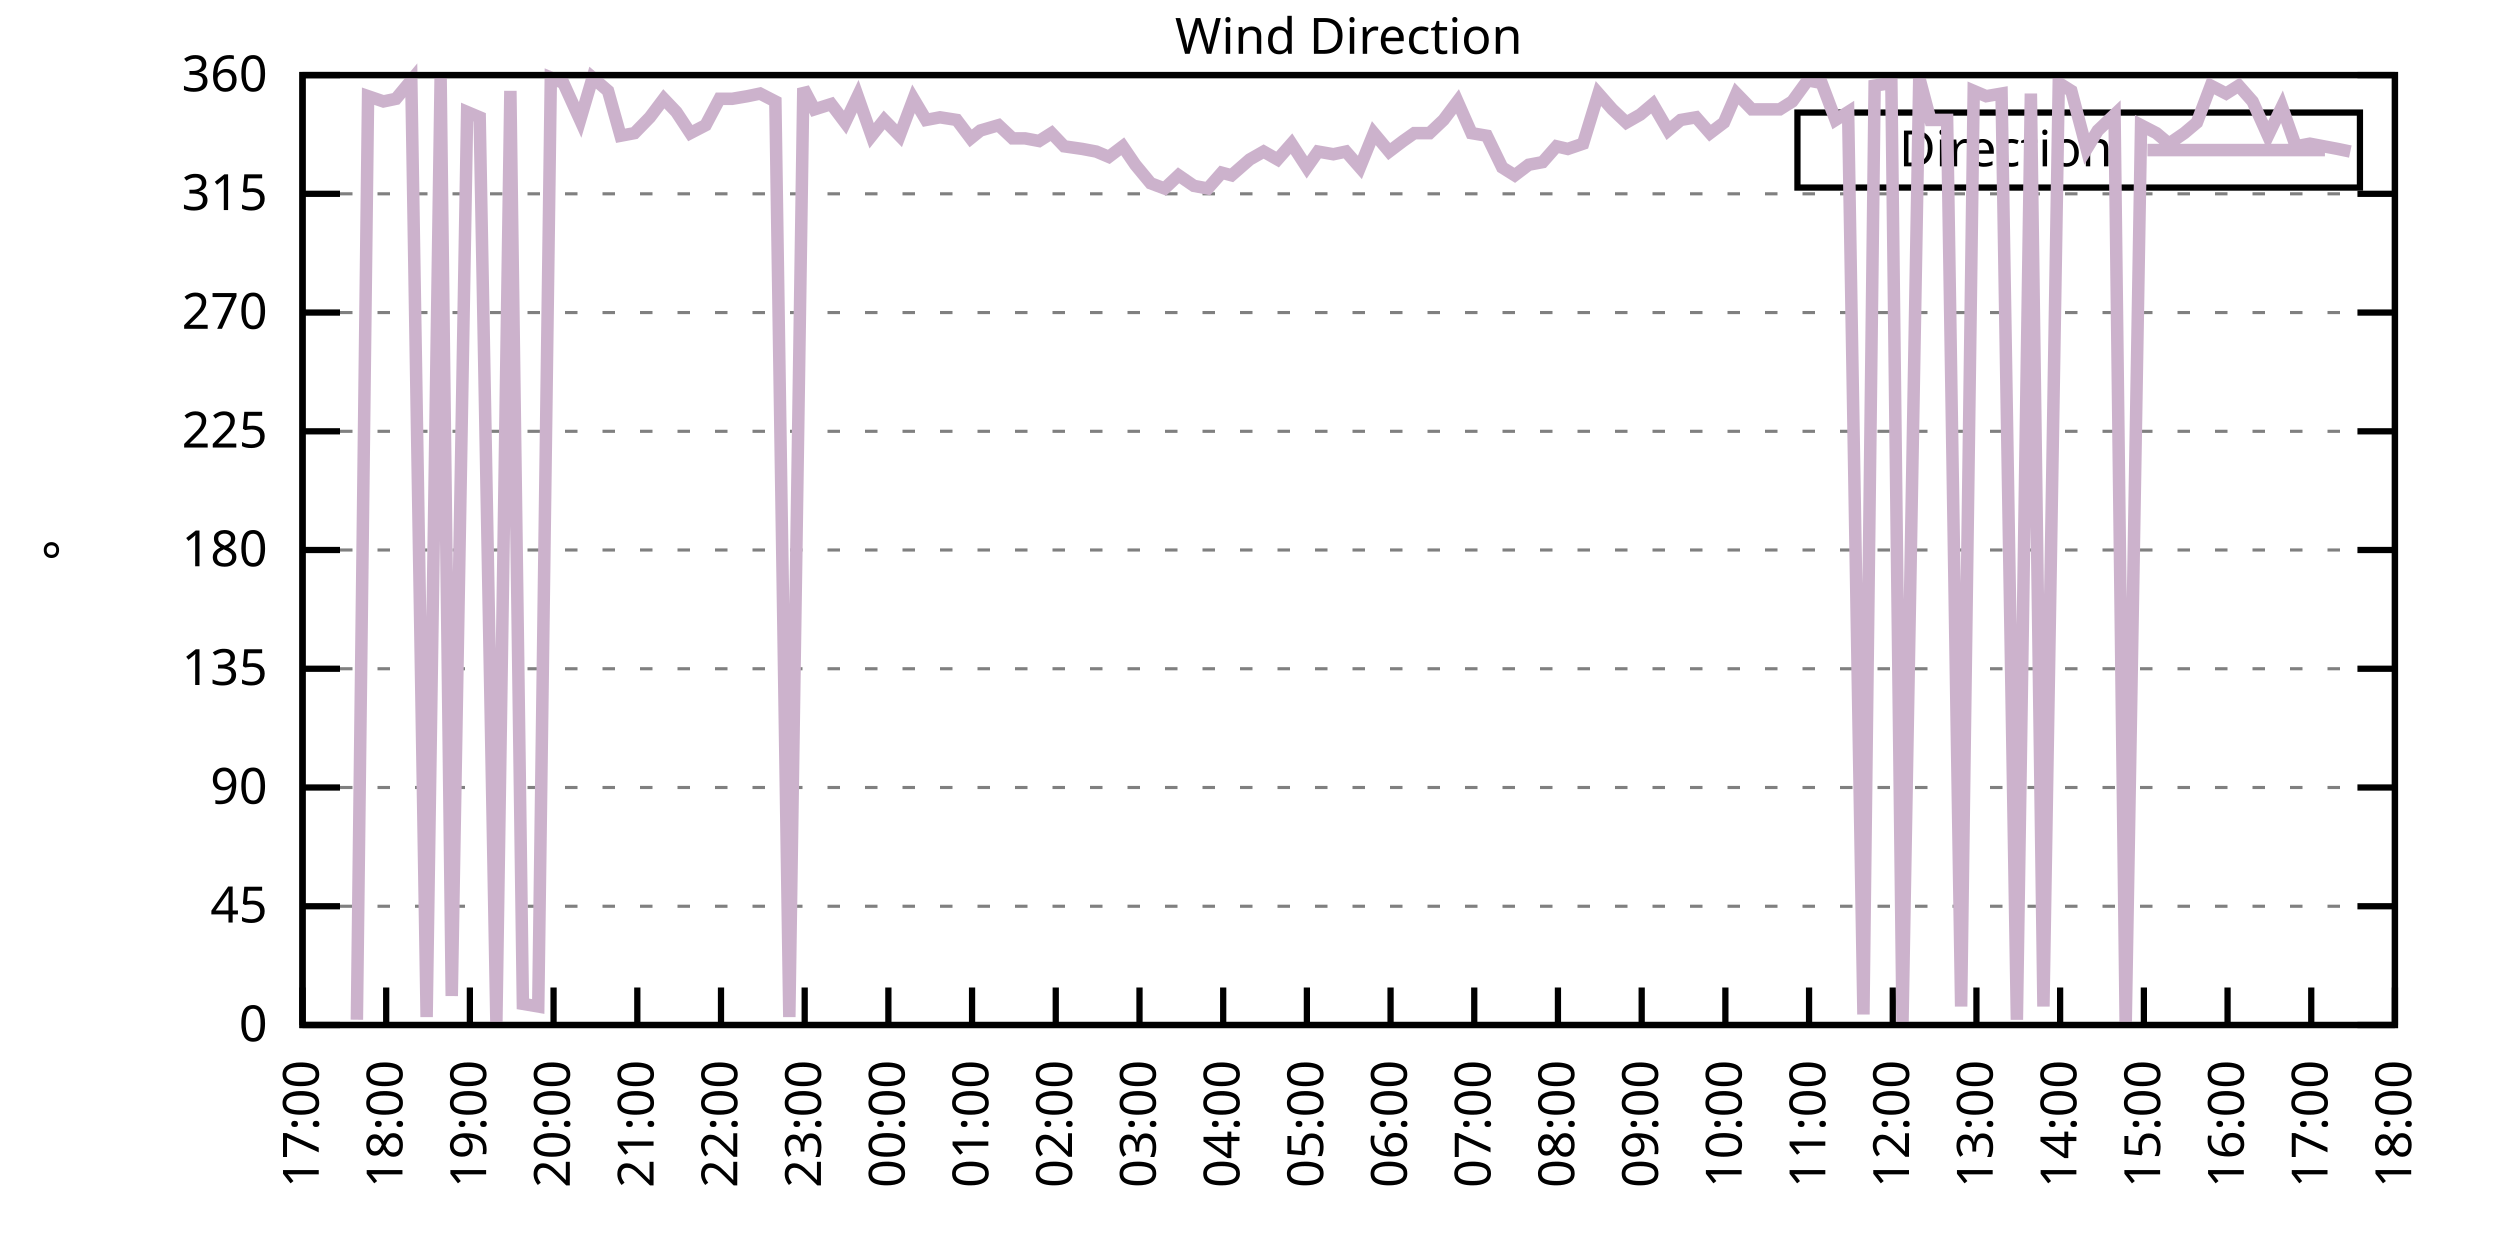
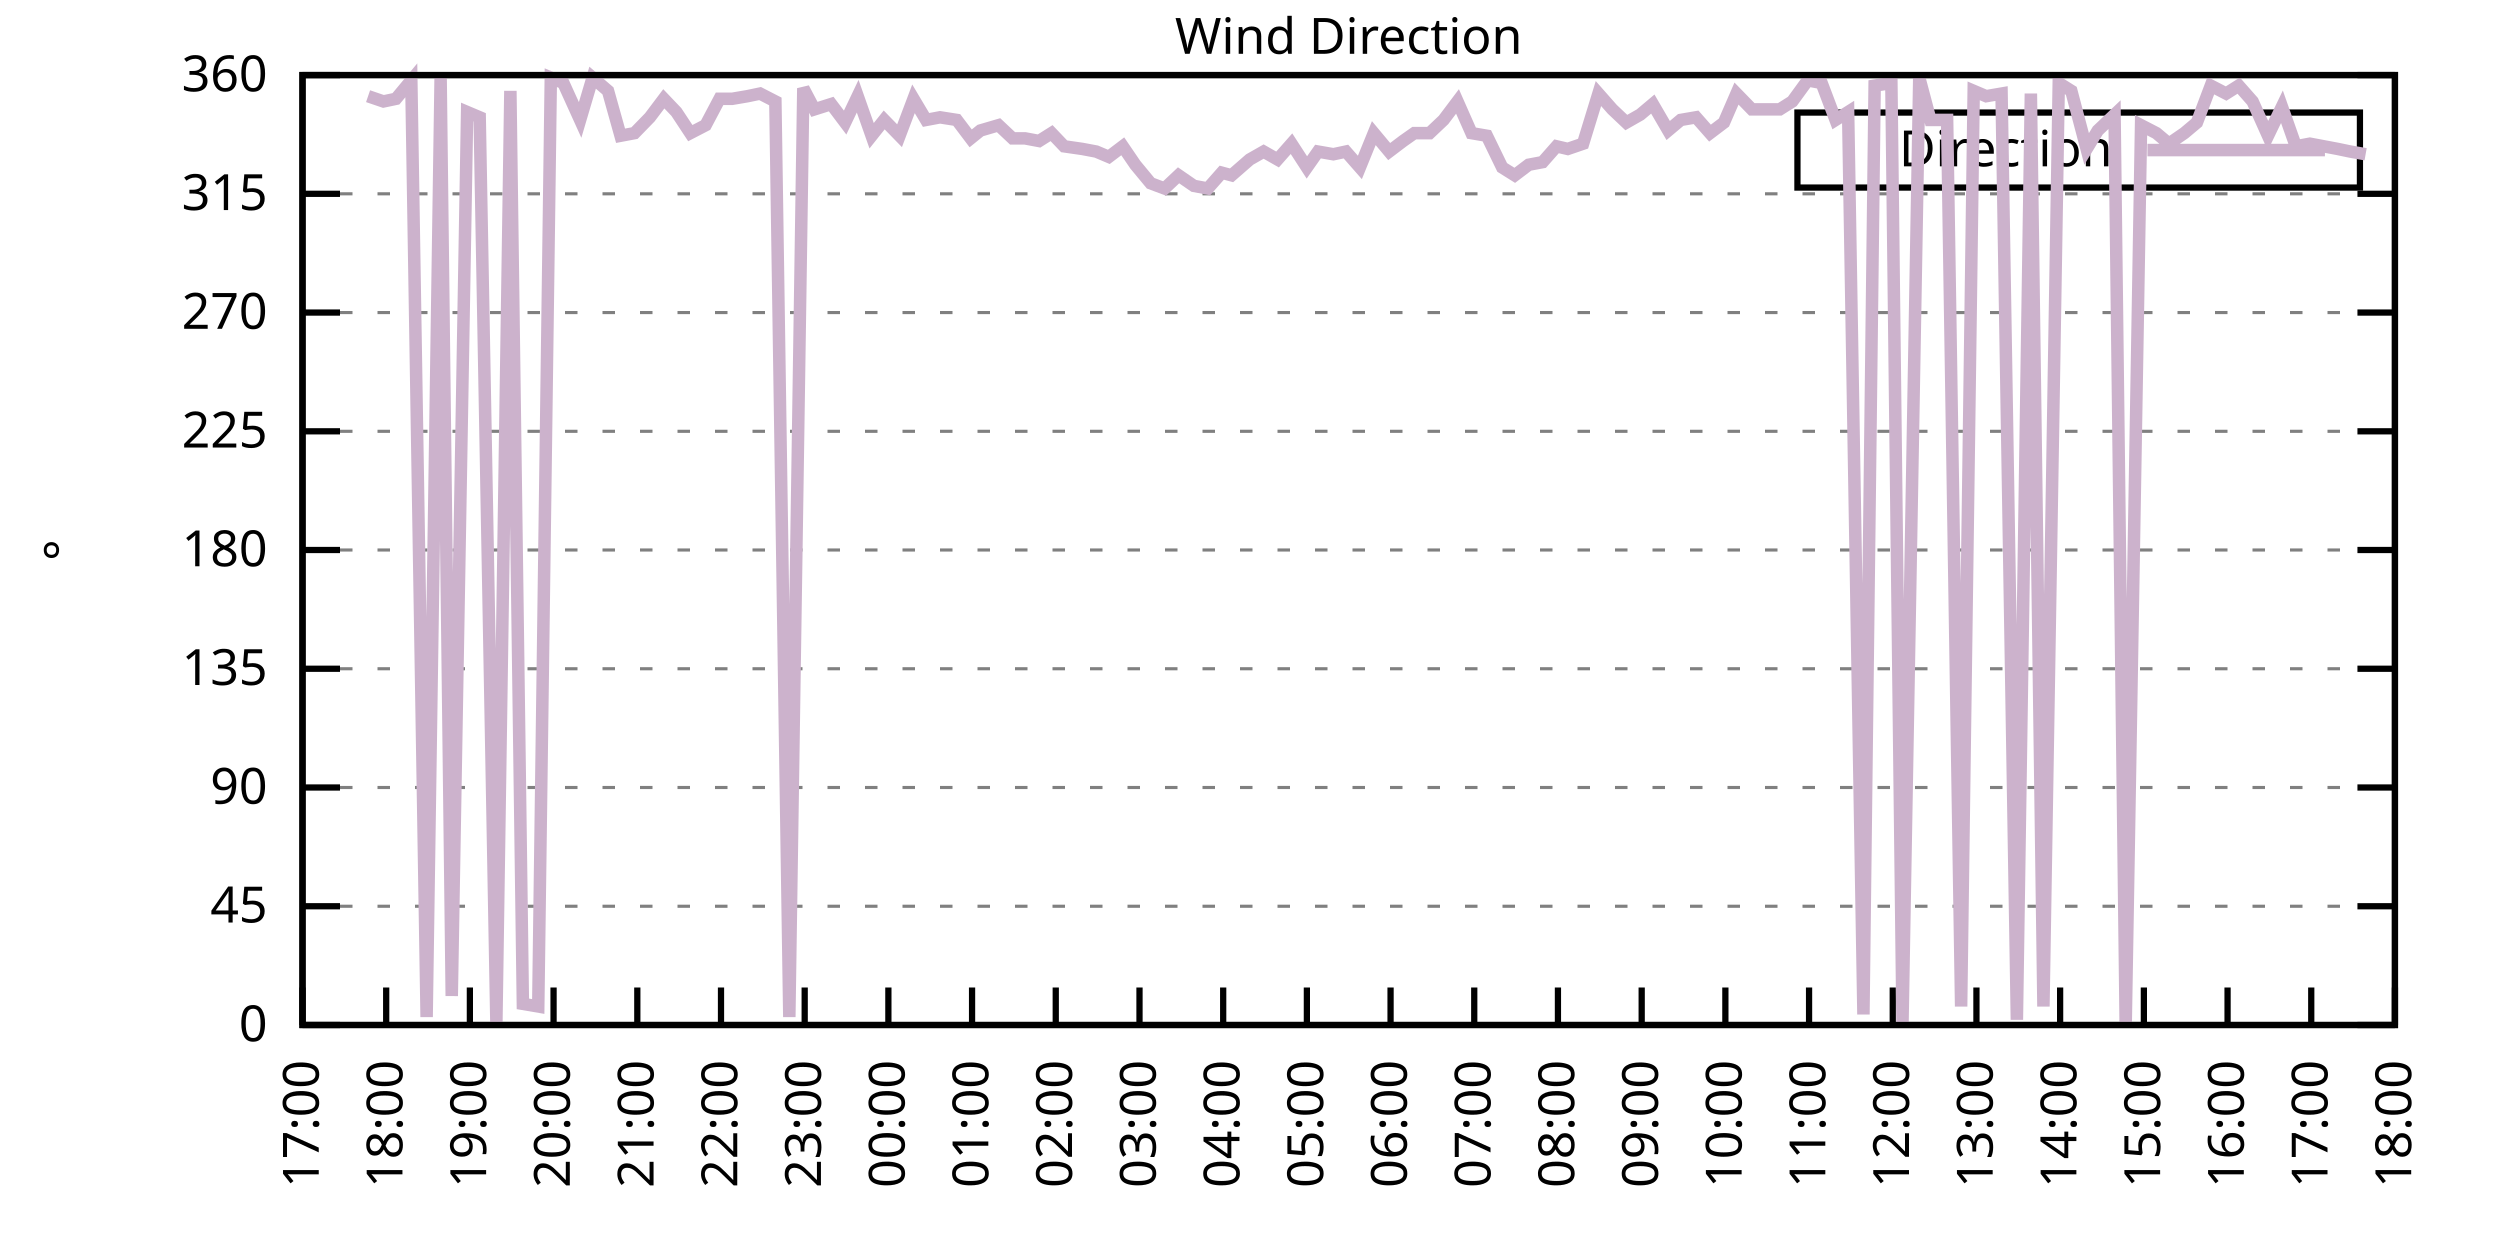
<svg xmlns="http://www.w3.org/2000/svg" xmlns:xlink="http://www.w3.org/1999/xlink" width="400" height="200" viewBox="0 0 400 200">
  <g id="gnuplot_canvas">
    <rect x="0" y="0" width="400" height="200" fill="none" />
    <defs>
      <circle id="gpDot" r="0.5" stroke-width="0.5" stroke="currentColor" />
      <path id="gpPt0" stroke-width="0.333" stroke="currentColor" d="M-1,0 h2 M0,-1 v2" />
      <path id="gpPt1" stroke-width="0.333" stroke="currentColor" d="M-1,-1 L1,1 M1,-1 L-1,1" />
      <path id="gpPt2" stroke-width="0.333" stroke="currentColor" d="M-1,0 L1,0 M0,-1 L0,1 M-1,-1 L1,1 M-1,1 L1,-1" />
      <rect id="gpPt3" stroke-width="0.333" stroke="currentColor" x="-1" y="-1" width="2" height="2" />
      <rect id="gpPt4" stroke-width="0.333" stroke="currentColor" fill="currentColor" x="-1" y="-1" width="2" height="2" />
      <circle id="gpPt5" stroke-width="0.333" stroke="currentColor" cx="0" cy="0" r="1" />
      <use xlink:href="#gpPt5" id="gpPt6" fill="currentColor" stroke="none" />
      <path id="gpPt7" stroke-width="0.333" stroke="currentColor" d="M0,-1.33 L-1.33,0.67 L1.33,0.67 z" />
      <use xlink:href="#gpPt7" id="gpPt8" fill="currentColor" stroke="none" />
      <use xlink:href="#gpPt7" id="gpPt9" stroke="currentColor" transform="rotate(180)" />
      <use xlink:href="#gpPt9" id="gpPt10" fill="currentColor" stroke="none" />
      <use xlink:href="#gpPt3" id="gpPt11" stroke="currentColor" transform="rotate(45)" />
      <use xlink:href="#gpPt11" id="gpPt12" fill="currentColor" stroke="none" />
      <path id="gpPt13" stroke-width="0.333" stroke="currentColor" d="M0,1.330 L1.265,0.411 L0.782,-1.067 L-0.782,-1.076 L-1.265,0.411 z" />
      <use xlink:href="#gpPt13" id="gpPt14" fill="currentColor" stroke="none" />
      <filter id="textbox" filterUnits="objectBoundingBox" x="0" y="0" height="1" width="1">
        <feFlood flood-color="white" flood-opacity="1" result="bgnd" />
        <feComposite in="SourceGraphic" in2="bgnd" operator="atop" />
      </filter>
      <filter id="greybox" filterUnits="objectBoundingBox" x="0" y="0" height="1" width="1">
        <feFlood flood-color="lightgrey" flood-opacity="1" result="grey" />
        <feComposite in="SourceGraphic" in2="grey" operator="atop" />
      </filter>
    </defs>
    <g fill="none" color="white" stroke="currentColor" stroke-width="1.00" stroke-linecap="butt" stroke-linejoin="miter">
</g>
    <g fill="none" color="black" stroke="currentColor" stroke-width="1.00" stroke-linecap="butt" stroke-linejoin="miter">
      <g stroke="none" shape-rendering="crispEdges">
        <polygon fill="rgb(255, 255, 255)" points="48.40,164.00 383.18,164.00 383.18,12.02 48.40,12.02 " />
      </g>
    </g>
    <g fill="none" color="black" stroke="currentColor" stroke-width="1.00" stroke-linecap="butt" stroke-linejoin="miter">
</g>
    <g fill="none" color="black" stroke="black" stroke-width="0.50" stroke-linecap="butt" stroke-linejoin="miter">
</g>
    <g fill="none" color="gray" stroke="currentColor" stroke-width="0.50" stroke-linecap="butt" stroke-linejoin="miter">
      <path stroke="gray" stroke-dasharray="2,4" class="gridline" d="M48.40,164.00 L383.19,164.00  " />
    </g>
    <g fill="none" color="gray" stroke="gray" stroke-width="1.00" stroke-linecap="butt" stroke-linejoin="miter">
</g>
    <g fill="none" color="black" stroke="currentColor" stroke-width="1.00" stroke-linecap="butt" stroke-linejoin="miter">
      <path stroke="black" d="M48.40,164.00 L54.40,164.00 M383.19,164.00 L377.19,164.00  " />
      <g transform="translate(42.80,166.60)" stroke="none" fill="black" font-family="Sans" font-size="8.00" text-anchor="end">
        <text>
          <tspan font-family="Sans"> 0</tspan>
        </text>
      </g>
    </g>
    <g fill="none" color="black" stroke="currentColor" stroke-width="1.00" stroke-linecap="butt" stroke-linejoin="miter">
</g>
    <g fill="none" color="black" stroke="black" stroke-width="0.50" stroke-linecap="butt" stroke-linejoin="miter">
</g>
    <g fill="none" color="gray" stroke="currentColor" stroke-width="0.50" stroke-linecap="butt" stroke-linejoin="miter">
      <path stroke="gray" stroke-dasharray="2,4" class="gridline" d="M48.40,145.00 L383.19,145.00  " />
    </g>
    <g fill="none" color="gray" stroke="gray" stroke-width="1.00" stroke-linecap="butt" stroke-linejoin="miter">
</g>
    <g fill="none" color="black" stroke="currentColor" stroke-width="1.00" stroke-linecap="butt" stroke-linejoin="miter">
      <path stroke="black" d="M48.40,145.00 L54.40,145.00 M383.19,145.00 L377.19,145.00  " />
      <g transform="translate(42.80,147.60)" stroke="none" fill="black" font-family="Sans" font-size="8.00" text-anchor="end">
        <text>
          <tspan font-family="Sans"> 45</tspan>
        </text>
      </g>
    </g>
    <g fill="none" color="black" stroke="currentColor" stroke-width="1.00" stroke-linecap="butt" stroke-linejoin="miter">
</g>
    <g fill="none" color="black" stroke="black" stroke-width="0.50" stroke-linecap="butt" stroke-linejoin="miter">
</g>
    <g fill="none" color="gray" stroke="currentColor" stroke-width="0.50" stroke-linecap="butt" stroke-linejoin="miter">
      <path stroke="gray" stroke-dasharray="2,4" class="gridline" d="M48.40,126.00 L383.19,126.00  " />
    </g>
    <g fill="none" color="gray" stroke="gray" stroke-width="1.00" stroke-linecap="butt" stroke-linejoin="miter">
</g>
    <g fill="none" color="black" stroke="currentColor" stroke-width="1.00" stroke-linecap="butt" stroke-linejoin="miter">
      <path stroke="black" d="M48.40,126.00 L54.40,126.00 M383.19,126.00 L377.19,126.00  " />
      <g transform="translate(42.80,128.60)" stroke="none" fill="black" font-family="Sans" font-size="8.00" text-anchor="end">
        <text>
          <tspan font-family="Sans"> 90</tspan>
        </text>
      </g>
    </g>
    <g fill="none" color="black" stroke="currentColor" stroke-width="1.00" stroke-linecap="butt" stroke-linejoin="miter">
</g>
    <g fill="none" color="black" stroke="black" stroke-width="0.50" stroke-linecap="butt" stroke-linejoin="miter">
</g>
    <g fill="none" color="gray" stroke="currentColor" stroke-width="0.50" stroke-linecap="butt" stroke-linejoin="miter">
      <path stroke="gray" stroke-dasharray="2,4" class="gridline" d="M48.40,107.00 L383.19,107.00  " />
    </g>
    <g fill="none" color="gray" stroke="gray" stroke-width="1.00" stroke-linecap="butt" stroke-linejoin="miter">
</g>
    <g fill="none" color="black" stroke="currentColor" stroke-width="1.00" stroke-linecap="butt" stroke-linejoin="miter">
      <path stroke="black" d="M48.40,107.00 L54.40,107.00 M383.19,107.00 L377.19,107.00  " />
      <g transform="translate(42.80,109.60)" stroke="none" fill="black" font-family="Sans" font-size="8.00" text-anchor="end">
        <text>
          <tspan font-family="Sans"> 135</tspan>
        </text>
      </g>
    </g>
    <g fill="none" color="black" stroke="currentColor" stroke-width="1.00" stroke-linecap="butt" stroke-linejoin="miter">
</g>
    <g fill="none" color="black" stroke="black" stroke-width="0.50" stroke-linecap="butt" stroke-linejoin="miter">
</g>
    <g fill="none" color="gray" stroke="currentColor" stroke-width="0.50" stroke-linecap="butt" stroke-linejoin="miter">
      <path stroke="gray" stroke-dasharray="2,4" class="gridline" d="M48.40,88.00 L383.19,88.00  " />
    </g>
    <g fill="none" color="gray" stroke="gray" stroke-width="1.00" stroke-linecap="butt" stroke-linejoin="miter">
</g>
    <g fill="none" color="black" stroke="currentColor" stroke-width="1.00" stroke-linecap="butt" stroke-linejoin="miter">
      <path stroke="black" d="M48.40,88.00 L54.40,88.00 M383.19,88.00 L377.19,88.00  " />
      <g transform="translate(42.80,90.60)" stroke="none" fill="black" font-family="Sans" font-size="8.00" text-anchor="end">
        <text>
          <tspan font-family="Sans"> 180</tspan>
        </text>
      </g>
    </g>
    <g fill="none" color="black" stroke="currentColor" stroke-width="1.00" stroke-linecap="butt" stroke-linejoin="miter">
</g>
    <g fill="none" color="black" stroke="black" stroke-width="0.50" stroke-linecap="butt" stroke-linejoin="miter">
</g>
    <g fill="none" color="gray" stroke="currentColor" stroke-width="0.50" stroke-linecap="butt" stroke-linejoin="miter">
      <path stroke="gray" stroke-dasharray="2,4" class="gridline" d="M48.40,69.01 L383.19,69.01  " />
    </g>
    <g fill="none" color="gray" stroke="gray" stroke-width="1.00" stroke-linecap="butt" stroke-linejoin="miter">
</g>
    <g fill="none" color="black" stroke="currentColor" stroke-width="1.00" stroke-linecap="butt" stroke-linejoin="miter">
      <path stroke="black" d="M48.40,69.01 L54.40,69.01 M383.19,69.01 L377.19,69.01  " />
      <g transform="translate(42.80,71.61)" stroke="none" fill="black" font-family="Sans" font-size="8.00" text-anchor="end">
        <text>
          <tspan font-family="Sans"> 225</tspan>
        </text>
      </g>
    </g>
    <g fill="none" color="black" stroke="currentColor" stroke-width="1.00" stroke-linecap="butt" stroke-linejoin="miter">
</g>
    <g fill="none" color="black" stroke="black" stroke-width="0.50" stroke-linecap="butt" stroke-linejoin="miter">
</g>
    <g fill="none" color="gray" stroke="currentColor" stroke-width="0.50" stroke-linecap="butt" stroke-linejoin="miter">
      <path stroke="gray" stroke-dasharray="2,4" class="gridline" d="M48.40,50.01 L383.19,50.01  " />
    </g>
    <g fill="none" color="gray" stroke="gray" stroke-width="1.00" stroke-linecap="butt" stroke-linejoin="miter">
</g>
    <g fill="none" color="black" stroke="currentColor" stroke-width="1.00" stroke-linecap="butt" stroke-linejoin="miter">
      <path stroke="black" d="M48.40,50.01 L54.40,50.01 M383.19,50.01 L377.19,50.01  " />
      <g transform="translate(42.80,52.61)" stroke="none" fill="black" font-family="Sans" font-size="8.00" text-anchor="end">
        <text>
          <tspan font-family="Sans"> 270</tspan>
        </text>
      </g>
    </g>
    <g fill="none" color="black" stroke="currentColor" stroke-width="1.00" stroke-linecap="butt" stroke-linejoin="miter">
</g>
    <g fill="none" color="black" stroke="black" stroke-width="0.50" stroke-linecap="butt" stroke-linejoin="miter">
</g>
    <g fill="none" color="gray" stroke="currentColor" stroke-width="0.50" stroke-linecap="butt" stroke-linejoin="miter">
      <path stroke="gray" stroke-dasharray="2,4" class="gridline" d="M48.40,31.01 L383.19,31.01  " />
    </g>
    <g fill="none" color="gray" stroke="gray" stroke-width="1.00" stroke-linecap="butt" stroke-linejoin="miter">
</g>
    <g fill="none" color="black" stroke="currentColor" stroke-width="1.00" stroke-linecap="butt" stroke-linejoin="miter">
      <path stroke="black" d="M48.40,31.01 L54.40,31.01 M383.19,31.01 L377.19,31.01  " />
      <g transform="translate(42.80,33.61)" stroke="none" fill="black" font-family="Sans" font-size="8.00" text-anchor="end">
        <text>
          <tspan font-family="Sans"> 315</tspan>
        </text>
      </g>
    </g>
    <g fill="none" color="black" stroke="currentColor" stroke-width="1.00" stroke-linecap="butt" stroke-linejoin="miter">
</g>
    <g fill="none" color="black" stroke="black" stroke-width="0.50" stroke-linecap="butt" stroke-linejoin="miter">
</g>
    <g fill="none" color="gray" stroke="currentColor" stroke-width="0.50" stroke-linecap="butt" stroke-linejoin="miter">
      <path stroke="gray" stroke-dasharray="2,4" class="gridline" d="M48.40,12.01 L383.19,12.01  " />
    </g>
    <g fill="none" color="gray" stroke="gray" stroke-width="1.00" stroke-linecap="butt" stroke-linejoin="miter">
</g>
    <g fill="none" color="black" stroke="currentColor" stroke-width="1.00" stroke-linecap="butt" stroke-linejoin="miter">
      <path stroke="black" d="M48.40,12.01 L54.40,12.01 M383.19,12.01 L377.19,12.01  " />
      <g transform="translate(42.80,14.61)" stroke="none" fill="black" font-family="Sans" font-size="8.00" text-anchor="end">
        <text>
          <tspan font-family="Sans"> 360</tspan>
        </text>
      </g>
    </g>
    <g fill="none" color="black" stroke="currentColor" stroke-width="1.00" stroke-linecap="butt" stroke-linejoin="miter">
      <path stroke="black" d="M48.40,164.00 L48.40,158.00  " />
      <g transform="translate(51.00,169.60) rotate(270.00)" stroke="none" fill="black" font-family="Sans" font-size="8.00" text-anchor="end">
        <text>
          <tspan font-family="Sans">17:00</tspan>
        </text>
      </g>
    </g>
    <g fill="none" color="black" stroke="currentColor" stroke-width="1.00" stroke-linecap="butt" stroke-linejoin="miter">
      <path stroke="black" d="M61.79,164.00 L61.79,158.00  " />
      <g transform="translate(64.39,169.60) rotate(270.00)" stroke="none" fill="black" font-family="Sans" font-size="8.00" text-anchor="end">
        <text>
          <tspan font-family="Sans">18:00</tspan>
        </text>
      </g>
    </g>
    <g fill="none" color="black" stroke="currentColor" stroke-width="1.00" stroke-linecap="butt" stroke-linejoin="miter">
      <path stroke="black" d="M75.18,164.00 L75.18,158.00  " />
      <g transform="translate(77.78,169.60) rotate(270.00)" stroke="none" fill="black" font-family="Sans" font-size="8.00" text-anchor="end">
        <text>
          <tspan font-family="Sans">19:00</tspan>
        </text>
      </g>
    </g>
    <g fill="none" color="black" stroke="currentColor" stroke-width="1.00" stroke-linecap="butt" stroke-linejoin="miter">
      <path stroke="black" d="M88.57,164.00 L88.57,158.00  " />
      <g transform="translate(91.17,169.60) rotate(270.00)" stroke="none" fill="black" font-family="Sans" font-size="8.00" text-anchor="end">
        <text>
          <tspan font-family="Sans">20:00</tspan>
        </text>
      </g>
    </g>
    <g fill="none" color="black" stroke="currentColor" stroke-width="1.00" stroke-linecap="butt" stroke-linejoin="miter">
      <path stroke="black" d="M101.97,164.00 L101.97,158.00  " />
      <g transform="translate(104.57,169.60) rotate(270.00)" stroke="none" fill="black" font-family="Sans" font-size="8.00" text-anchor="end">
        <text>
          <tspan font-family="Sans">21:00</tspan>
        </text>
      </g>
    </g>
    <g fill="none" color="black" stroke="currentColor" stroke-width="1.00" stroke-linecap="butt" stroke-linejoin="miter">
      <path stroke="black" d="M115.36,164.00 L115.36,158.00  " />
      <g transform="translate(117.96,169.60) rotate(270.00)" stroke="none" fill="black" font-family="Sans" font-size="8.00" text-anchor="end">
        <text>
          <tspan font-family="Sans">22:00</tspan>
        </text>
      </g>
    </g>
    <g fill="none" color="black" stroke="currentColor" stroke-width="1.00" stroke-linecap="butt" stroke-linejoin="miter">
      <path stroke="black" d="M128.75,164.00 L128.75,158.00  " />
      <g transform="translate(131.35,169.60) rotate(270.00)" stroke="none" fill="black" font-family="Sans" font-size="8.00" text-anchor="end">
        <text>
          <tspan font-family="Sans">23:00</tspan>
        </text>
      </g>
    </g>
    <g fill="none" color="black" stroke="currentColor" stroke-width="1.00" stroke-linecap="butt" stroke-linejoin="miter">
      <path stroke="black" d="M142.14,164.00 L142.14,158.00  " />
      <g transform="translate(144.74,169.60) rotate(270.00)" stroke="none" fill="black" font-family="Sans" font-size="8.00" text-anchor="end">
        <text>
          <tspan font-family="Sans">00:00</tspan>
        </text>
      </g>
    </g>
    <g fill="none" color="black" stroke="currentColor" stroke-width="1.00" stroke-linecap="butt" stroke-linejoin="miter">
      <path stroke="black" d="M155.53,164.00 L155.53,158.00  " />
      <g transform="translate(158.13,169.60) rotate(270.00)" stroke="none" fill="black" font-family="Sans" font-size="8.00" text-anchor="end">
        <text>
          <tspan font-family="Sans">01:00</tspan>
        </text>
      </g>
    </g>
    <g fill="none" color="black" stroke="currentColor" stroke-width="1.00" stroke-linecap="butt" stroke-linejoin="miter">
      <path stroke="black" d="M168.92,164.00 L168.92,158.00  " />
      <g transform="translate(171.52,169.60) rotate(270.00)" stroke="none" fill="black" font-family="Sans" font-size="8.00" text-anchor="end">
        <text>
          <tspan font-family="Sans">02:00</tspan>
        </text>
      </g>
    </g>
    <g fill="none" color="black" stroke="currentColor" stroke-width="1.00" stroke-linecap="butt" stroke-linejoin="miter">
      <path stroke="black" d="M182.32,164.00 L182.32,158.00  " />
      <g transform="translate(184.92,169.60) rotate(270.00)" stroke="none" fill="black" font-family="Sans" font-size="8.00" text-anchor="end">
        <text>
          <tspan font-family="Sans">03:00</tspan>
        </text>
      </g>
    </g>
    <g fill="none" color="black" stroke="currentColor" stroke-width="1.00" stroke-linecap="butt" stroke-linejoin="miter">
      <path stroke="black" d="M195.71,164.00 L195.71,158.00  " />
      <g transform="translate(198.31,169.60) rotate(270.00)" stroke="none" fill="black" font-family="Sans" font-size="8.00" text-anchor="end">
        <text>
          <tspan font-family="Sans">04:00</tspan>
        </text>
      </g>
    </g>
    <g fill="none" color="black" stroke="currentColor" stroke-width="1.00" stroke-linecap="butt" stroke-linejoin="miter">
      <path stroke="black" d="M209.10,164.00 L209.10,158.00  " />
      <g transform="translate(211.70,169.60) rotate(270.00)" stroke="none" fill="black" font-family="Sans" font-size="8.00" text-anchor="end">
        <text>
          <tspan font-family="Sans">05:00</tspan>
        </text>
      </g>
    </g>
    <g fill="none" color="black" stroke="currentColor" stroke-width="1.00" stroke-linecap="butt" stroke-linejoin="miter">
      <path stroke="black" d="M222.49,164.00 L222.49,158.00  " />
      <g transform="translate(225.09,169.60) rotate(270.00)" stroke="none" fill="black" font-family="Sans" font-size="8.00" text-anchor="end">
        <text>
          <tspan font-family="Sans">06:00</tspan>
        </text>
      </g>
    </g>
    <g fill="none" color="black" stroke="currentColor" stroke-width="1.00" stroke-linecap="butt" stroke-linejoin="miter">
      <path stroke="black" d="M235.88,164.00 L235.88,158.00  " />
      <g transform="translate(238.48,169.60) rotate(270.00)" stroke="none" fill="black" font-family="Sans" font-size="8.00" text-anchor="end">
        <text>
          <tspan font-family="Sans">07:00</tspan>
        </text>
      </g>
    </g>
    <g fill="none" color="black" stroke="currentColor" stroke-width="1.00" stroke-linecap="butt" stroke-linejoin="miter">
      <path stroke="black" d="M249.27,164.00 L249.27,158.00  " />
      <g transform="translate(251.87,169.60) rotate(270.00)" stroke="none" fill="black" font-family="Sans" font-size="8.00" text-anchor="end">
        <text>
          <tspan font-family="Sans">08:00</tspan>
        </text>
      </g>
    </g>
    <g fill="none" color="black" stroke="currentColor" stroke-width="1.00" stroke-linecap="butt" stroke-linejoin="miter">
      <path stroke="black" d="M262.67,164.00 L262.67,158.00  " />
      <g transform="translate(265.27,169.60) rotate(270.00)" stroke="none" fill="black" font-family="Sans" font-size="8.00" text-anchor="end">
        <text>
          <tspan font-family="Sans">09:00</tspan>
        </text>
      </g>
    </g>
    <g fill="none" color="black" stroke="currentColor" stroke-width="1.00" stroke-linecap="butt" stroke-linejoin="miter">
      <path stroke="black" d="M276.06,164.00 L276.06,158.00  " />
      <g transform="translate(278.66,169.60) rotate(270.00)" stroke="none" fill="black" font-family="Sans" font-size="8.00" text-anchor="end">
        <text>
          <tspan font-family="Sans">10:00</tspan>
        </text>
      </g>
    </g>
    <g fill="none" color="black" stroke="currentColor" stroke-width="1.00" stroke-linecap="butt" stroke-linejoin="miter">
      <path stroke="black" d="M289.45,164.00 L289.45,158.00  " />
      <g transform="translate(292.05,169.60) rotate(270.00)" stroke="none" fill="black" font-family="Sans" font-size="8.00" text-anchor="end">
        <text>
          <tspan font-family="Sans">11:00</tspan>
        </text>
      </g>
    </g>
    <g fill="none" color="black" stroke="currentColor" stroke-width="1.00" stroke-linecap="butt" stroke-linejoin="miter">
      <path stroke="black" d="M302.84,164.00 L302.84,158.00  " />
      <g transform="translate(305.44,169.60) rotate(270.00)" stroke="none" fill="black" font-family="Sans" font-size="8.00" text-anchor="end">
        <text>
          <tspan font-family="Sans">12:00</tspan>
        </text>
      </g>
    </g>
    <g fill="none" color="black" stroke="currentColor" stroke-width="1.00" stroke-linecap="butt" stroke-linejoin="miter">
      <path stroke="black" d="M316.23,164.00 L316.23,158.00  " />
      <g transform="translate(318.83,169.60) rotate(270.00)" stroke="none" fill="black" font-family="Sans" font-size="8.00" text-anchor="end">
        <text>
          <tspan font-family="Sans">13:00</tspan>
        </text>
      </g>
    </g>
    <g fill="none" color="black" stroke="currentColor" stroke-width="1.00" stroke-linecap="butt" stroke-linejoin="miter">
      <path stroke="black" d="M329.62,164.00 L329.62,158.00  " />
      <g transform="translate(332.22,169.60) rotate(270.00)" stroke="none" fill="black" font-family="Sans" font-size="8.00" text-anchor="end">
        <text>
          <tspan font-family="Sans">14:00</tspan>
        </text>
      </g>
    </g>
    <g fill="none" color="black" stroke="currentColor" stroke-width="1.00" stroke-linecap="butt" stroke-linejoin="miter">
      <path stroke="black" d="M343.02,164.00 L343.02,158.00  " />
      <g transform="translate(345.62,169.60) rotate(270.00)" stroke="none" fill="black" font-family="Sans" font-size="8.00" text-anchor="end">
        <text>
          <tspan font-family="Sans">15:00</tspan>
        </text>
      </g>
    </g>
    <g fill="none" color="black" stroke="currentColor" stroke-width="1.00" stroke-linecap="butt" stroke-linejoin="miter">
      <path stroke="black" d="M356.41,164.00 L356.41,158.00  " />
      <g transform="translate(359.01,169.60) rotate(270.00)" stroke="none" fill="black" font-family="Sans" font-size="8.00" text-anchor="end">
        <text>
          <tspan font-family="Sans">16:00</tspan>
        </text>
      </g>
    </g>
    <g fill="none" color="black" stroke="currentColor" stroke-width="1.00" stroke-linecap="butt" stroke-linejoin="miter">
      <path stroke="black" d="M369.80,164.00 L369.80,158.00  " />
      <g transform="translate(372.40,169.60) rotate(270.00)" stroke="none" fill="black" font-family="Sans" font-size="8.00" text-anchor="end">
        <text>
          <tspan font-family="Sans">17:00</tspan>
        </text>
      </g>
    </g>
    <g fill="none" color="black" stroke="currentColor" stroke-width="1.00" stroke-linecap="butt" stroke-linejoin="miter">
      <path stroke="black" d="M383.19,164.00 L383.19,158.00  " />
      <g transform="translate(385.79,169.60) rotate(270.00)" stroke="none" fill="black" font-family="Sans" font-size="8.00" text-anchor="end">
        <text>
          <tspan font-family="Sans">18:00</tspan>
        </text>
      </g>
    </g>
    <g fill="none" color="black" stroke="currentColor" stroke-width="1.00" stroke-linecap="butt" stroke-linejoin="miter">
</g>
    <g fill="none" color="black" stroke="currentColor" stroke-width="1.00" stroke-linecap="butt" stroke-linejoin="miter">
      <path stroke="black" d="M48.40,12.01 L48.40,164.00 L383.19,164.00 L383.19,12.01 L48.40,12.01 Z  " />
    </g>
    <g fill="none" color="black" stroke="currentColor" stroke-width="1.00" stroke-linecap="butt" stroke-linejoin="miter">
</g>
    <g fill="none" color="black" stroke="currentColor" stroke-width="1.00" stroke-linecap="butt" stroke-linejoin="miter">
      <path stroke="black" d="M287.59,30.01 L287.59,18.01 L377.59,18.01 L377.59,30.01 L287.59,30.01 Z  " />
    </g>
    <g id="Wind_direction_plot_1">
      <g fill="none" color="white" stroke="black" stroke-width="2.00" stroke-linecap="butt" stroke-linejoin="miter">
</g>
      <g fill="none" color="black" stroke="currentColor" stroke-width="2.00" stroke-linecap="butt" stroke-linejoin="miter">
        <g transform="translate(337.99,26.61)" stroke="none" fill="black" font-family="Sans" font-size="8.00" text-anchor="end">
          <text>
            <tspan font-family="Sans">Direction</tspan>
          </text>
        </g>
      </g>
      <g fill="none" color="black" stroke="currentColor" stroke-width="2.00" stroke-linecap="butt" stroke-linejoin="miter">
-         <path stroke="rgb(204, 178, 204)" d="M343.59,24.01 L371.99,24.01 M57.10,163.16 L58.89,15.39 L61.35,16.23 L63.35,15.81 L65.81,12.85 L68.26,162.73   L70.50,12.43 L72.28,159.36 L74.74,17.92 L76.75,18.77 L79.42,163.58 L81.66,14.54 L83.66,160.62 L86.12,161.04   L88.13,12.43 L90.14,13.28 L92.82,19.19 L94.82,12.43 L97.28,14.54 L99.29,21.72 L101.52,21.30 L103.98,18.77   L106.21,15.81 L108.22,17.92 L110.45,21.30 L112.90,20.03 L115.13,15.81 L117.14,15.81 L119.60,15.39 L121.61,14.97   L124.06,16.23 L126.29,162.73 L128.53,14.12 L130.31,17.50 L132.99,16.65 L135.22,19.61 L137.23,15.39 L139.46,21.72   L141.47,19.19 L143.93,21.72 L146.16,15.81 L148.17,19.19 L150.40,18.77 L153.08,19.19 L155.31,22.14 L156.87,20.88   L159.77,20.03 L162.01,22.14 L164.01,22.14 L166.25,22.56 L168.25,21.30 L170.26,23.41 L173.17,23.83 L175.40,24.25   L177.41,25.10 L179.64,23.41 L181.65,26.36 L184.10,29.32 L186.33,30.16 L188.57,28.05 L191.02,29.74 L193.25,30.16   L195.48,27.63 L197.05,28.05 L199.95,25.52 L202.18,24.25 L204.41,25.52 L206.64,22.99 L209.10,26.79 L210.88,24.25   L213.34,24.68 L215.35,24.25 L217.58,26.79 L219.81,21.30 L222.27,24.25 L224.50,22.56 L226.29,21.30 L228.74,21.30   L230.97,19.19 L233.20,16.23 L235.44,21.30 L237.89,21.72 L240.35,26.79 L242.36,28.05 L244.59,26.36 L246.82,25.94   L249.05,23.41 L250.84,23.83 L253.29,22.99 L255.75,14.97 L257.98,17.50 L260.21,19.61 L262.44,18.34 L264.45,16.65   L266.91,20.88 L268.92,19.19 L271.37,18.77 L273.60,21.30 L275.83,19.61 L277.84,14.97 L280.30,17.50 L282.53,17.50   L284.76,17.50 L286.77,16.23 L289.23,12.85 L291.46,13.28 L293.69,19.19 L295.70,17.92 L298.15,162.31 L299.94,13.70   L302.62,13.28 L304.40,163.58 L307.08,12.43 L308.87,19.19 L311.54,19.19 L313.78,161.04 L315.79,14.54 L317.79,15.39   L320.25,14.97 L322.70,163.16 L324.94,14.97 L326.95,161.04 L329.40,13.28 L331.41,14.54 L333.86,23.83 L335.65,20.88   L338.33,18.34 L340.11,164.00 L342.57,20.03 L345.02,21.30 L347.03,22.99 L349.49,21.30 L351.50,19.61 L353.73,13.70   L356.18,14.97 L358.19,13.70 L360.42,16.23 L362.88,21.72 L365.11,17.08 L367.34,23.41 L369.58,22.99 L371.81,23.41   L374.04,23.83 L376.05,24.25  " />
+         <path stroke="rgb(204, 178, 204)" d="M343.59,24.01 L371.99,24.01 M58.89,15.39 L61.35,16.23 L63.35,15.81 L65.81,12.85 L68.26,162.73 L70.50,12.43   L72.28,159.36 L74.74,17.92 L76.75,18.77 L79.42,163.58 L81.66,14.54 L83.66,160.62 L86.12,161.04 L88.13,12.43   L90.14,13.28 L92.82,19.19 L94.82,12.43 L97.28,14.54 L99.29,21.72 L101.52,21.30 L103.98,18.77 L106.21,15.81   L108.22,17.92 L110.45,21.30 L112.90,20.03 L115.13,15.81 L117.14,15.81 L119.60,15.39 L121.61,14.97 L124.06,16.23   L126.29,162.73 L128.53,14.12 L130.31,17.50 L132.99,16.65 L135.22,19.61 L137.23,15.39 L139.46,21.72 L141.47,19.19   L143.93,21.72 L146.16,15.81 L148.17,19.19 L150.40,18.77 L153.08,19.19 L155.31,22.14 L156.87,20.88 L159.77,20.03   L162.01,22.14 L164.01,22.14 L166.25,22.56 L168.25,21.30 L170.26,23.41 L173.17,23.83 L175.40,24.25 L177.41,25.10   L179.64,23.41 L181.65,26.36 L184.10,29.32 L186.33,30.16 L188.57,28.05 L191.02,29.74 L193.25,30.16 L195.48,27.63   L197.05,28.05 L199.95,25.52 L202.18,24.25 L204.41,25.52 L206.64,22.99 L209.10,26.79 L210.88,24.25 L213.34,24.68   L215.35,24.25 L217.58,26.79 L219.81,21.30 L222.27,24.25 L224.50,22.56 L226.29,21.30 L228.74,21.30 L230.97,19.19   L233.20,16.23 L235.44,21.30 L237.89,21.72 L240.35,26.79 L242.36,28.05 L244.59,26.36 L246.82,25.94 L249.05,23.41   L250.84,23.83 L253.29,22.99 L255.75,14.97 L257.98,17.50 L260.21,19.61 L262.44,18.34 L264.45,16.65 L266.91,20.88   L268.92,19.19 L271.37,18.77 L273.60,21.30 L275.83,19.61 L277.84,14.97 L280.30,17.50 L282.53,17.50 L284.76,17.50   L286.77,16.23 L289.23,12.85 L291.46,13.28 L293.69,19.19 L295.70,17.92 L298.15,162.31 L299.94,13.70 L302.62,13.28   L304.40,163.58 L307.08,12.43 L308.87,19.19 L311.54,19.19 L313.78,161.04 L315.79,14.54 L317.79,15.39 L320.25,14.97   L322.70,163.16 L324.94,14.97 L326.95,161.04 L329.40,13.28 L331.41,14.54 L333.86,23.83 L335.65,20.88 L338.33,18.34   L340.11,164.00 L342.57,20.03 L345.02,21.30 L347.03,22.99 L349.49,21.30 L351.50,19.61 L353.73,13.70 L356.18,14.97   L358.19,13.70 L360.42,16.23 L362.88,21.72 L365.11,17.08 L367.34,23.41 L369.58,22.99 L371.81,23.41 L374.04,23.83   L376.05,24.25 L378.50,24.68  " />
      </g>
    </g>
    <g fill="none" color="black" stroke="currentColor" stroke-width="2.00" stroke-linecap="butt" stroke-linejoin="miter">
</g>
    <g fill="none" color="black" stroke="black" stroke-width="1.00" stroke-linecap="butt" stroke-linejoin="miter">
</g>
    <g fill="none" color="black" stroke="currentColor" stroke-width="1.00" stroke-linecap="butt" stroke-linejoin="miter">
      <path stroke="black" d="M48.40,12.01 L48.40,164.00 L383.19,164.00 L383.19,12.01 L48.40,12.01 Z  " />
      <g transform="translate(12.80,88.01) rotate(270.00)" stroke="none" fill="black" font-family="Sans" font-size="8.00" text-anchor="middle">
        <text>
          <tspan font-family="Sans">°</tspan>
        </text>
      </g>
    </g>
    <g fill="none" color="black" stroke="currentColor" stroke-width="1.00" stroke-linecap="butt" stroke-linejoin="miter">
</g>
    <g fill="none" color="black" stroke="currentColor" stroke-width="1.00" stroke-linecap="butt" stroke-linejoin="miter">
      <g transform="translate(215.79,8.61)" stroke="none" fill="black" font-family="Sans" font-size="8.00" text-anchor="middle">
        <text>
          <tspan font-family="Sans">Wind Direction</tspan>
        </text>
      </g>
    </g>
    <g fill="none" color="black" stroke="currentColor" stroke-width="1.00" stroke-linecap="butt" stroke-linejoin="miter">
</g>
  </g>
</svg>
